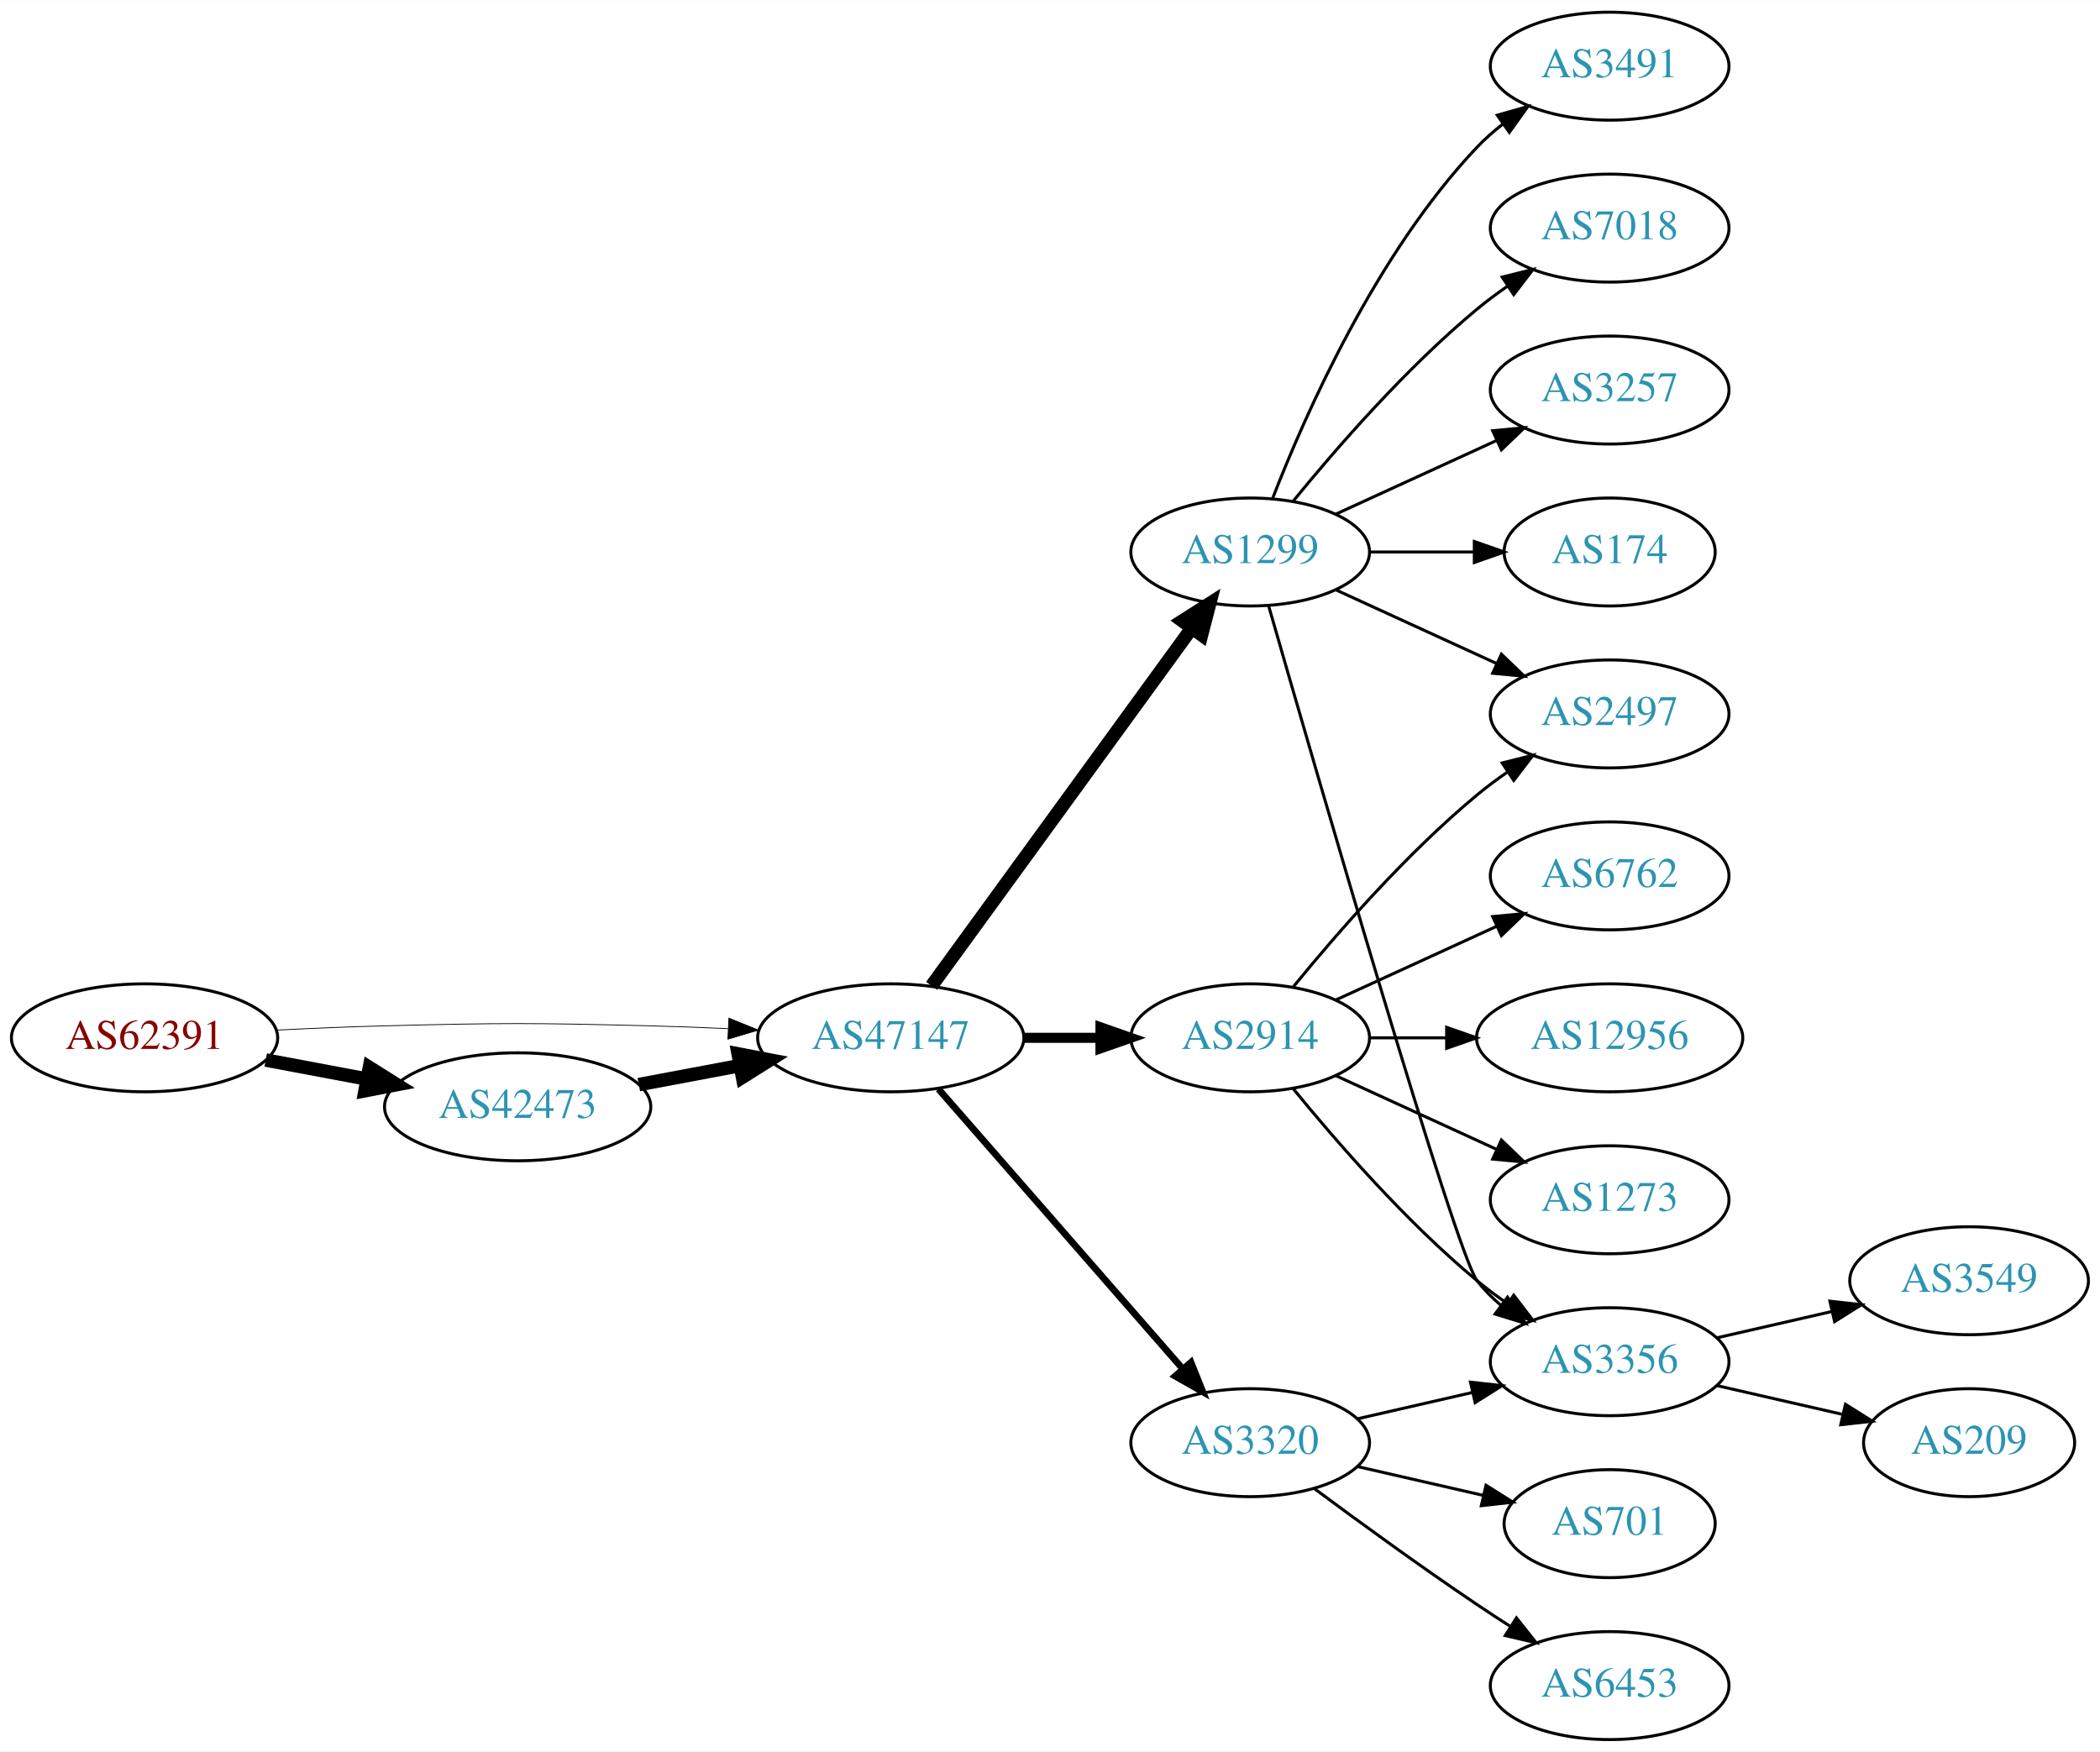
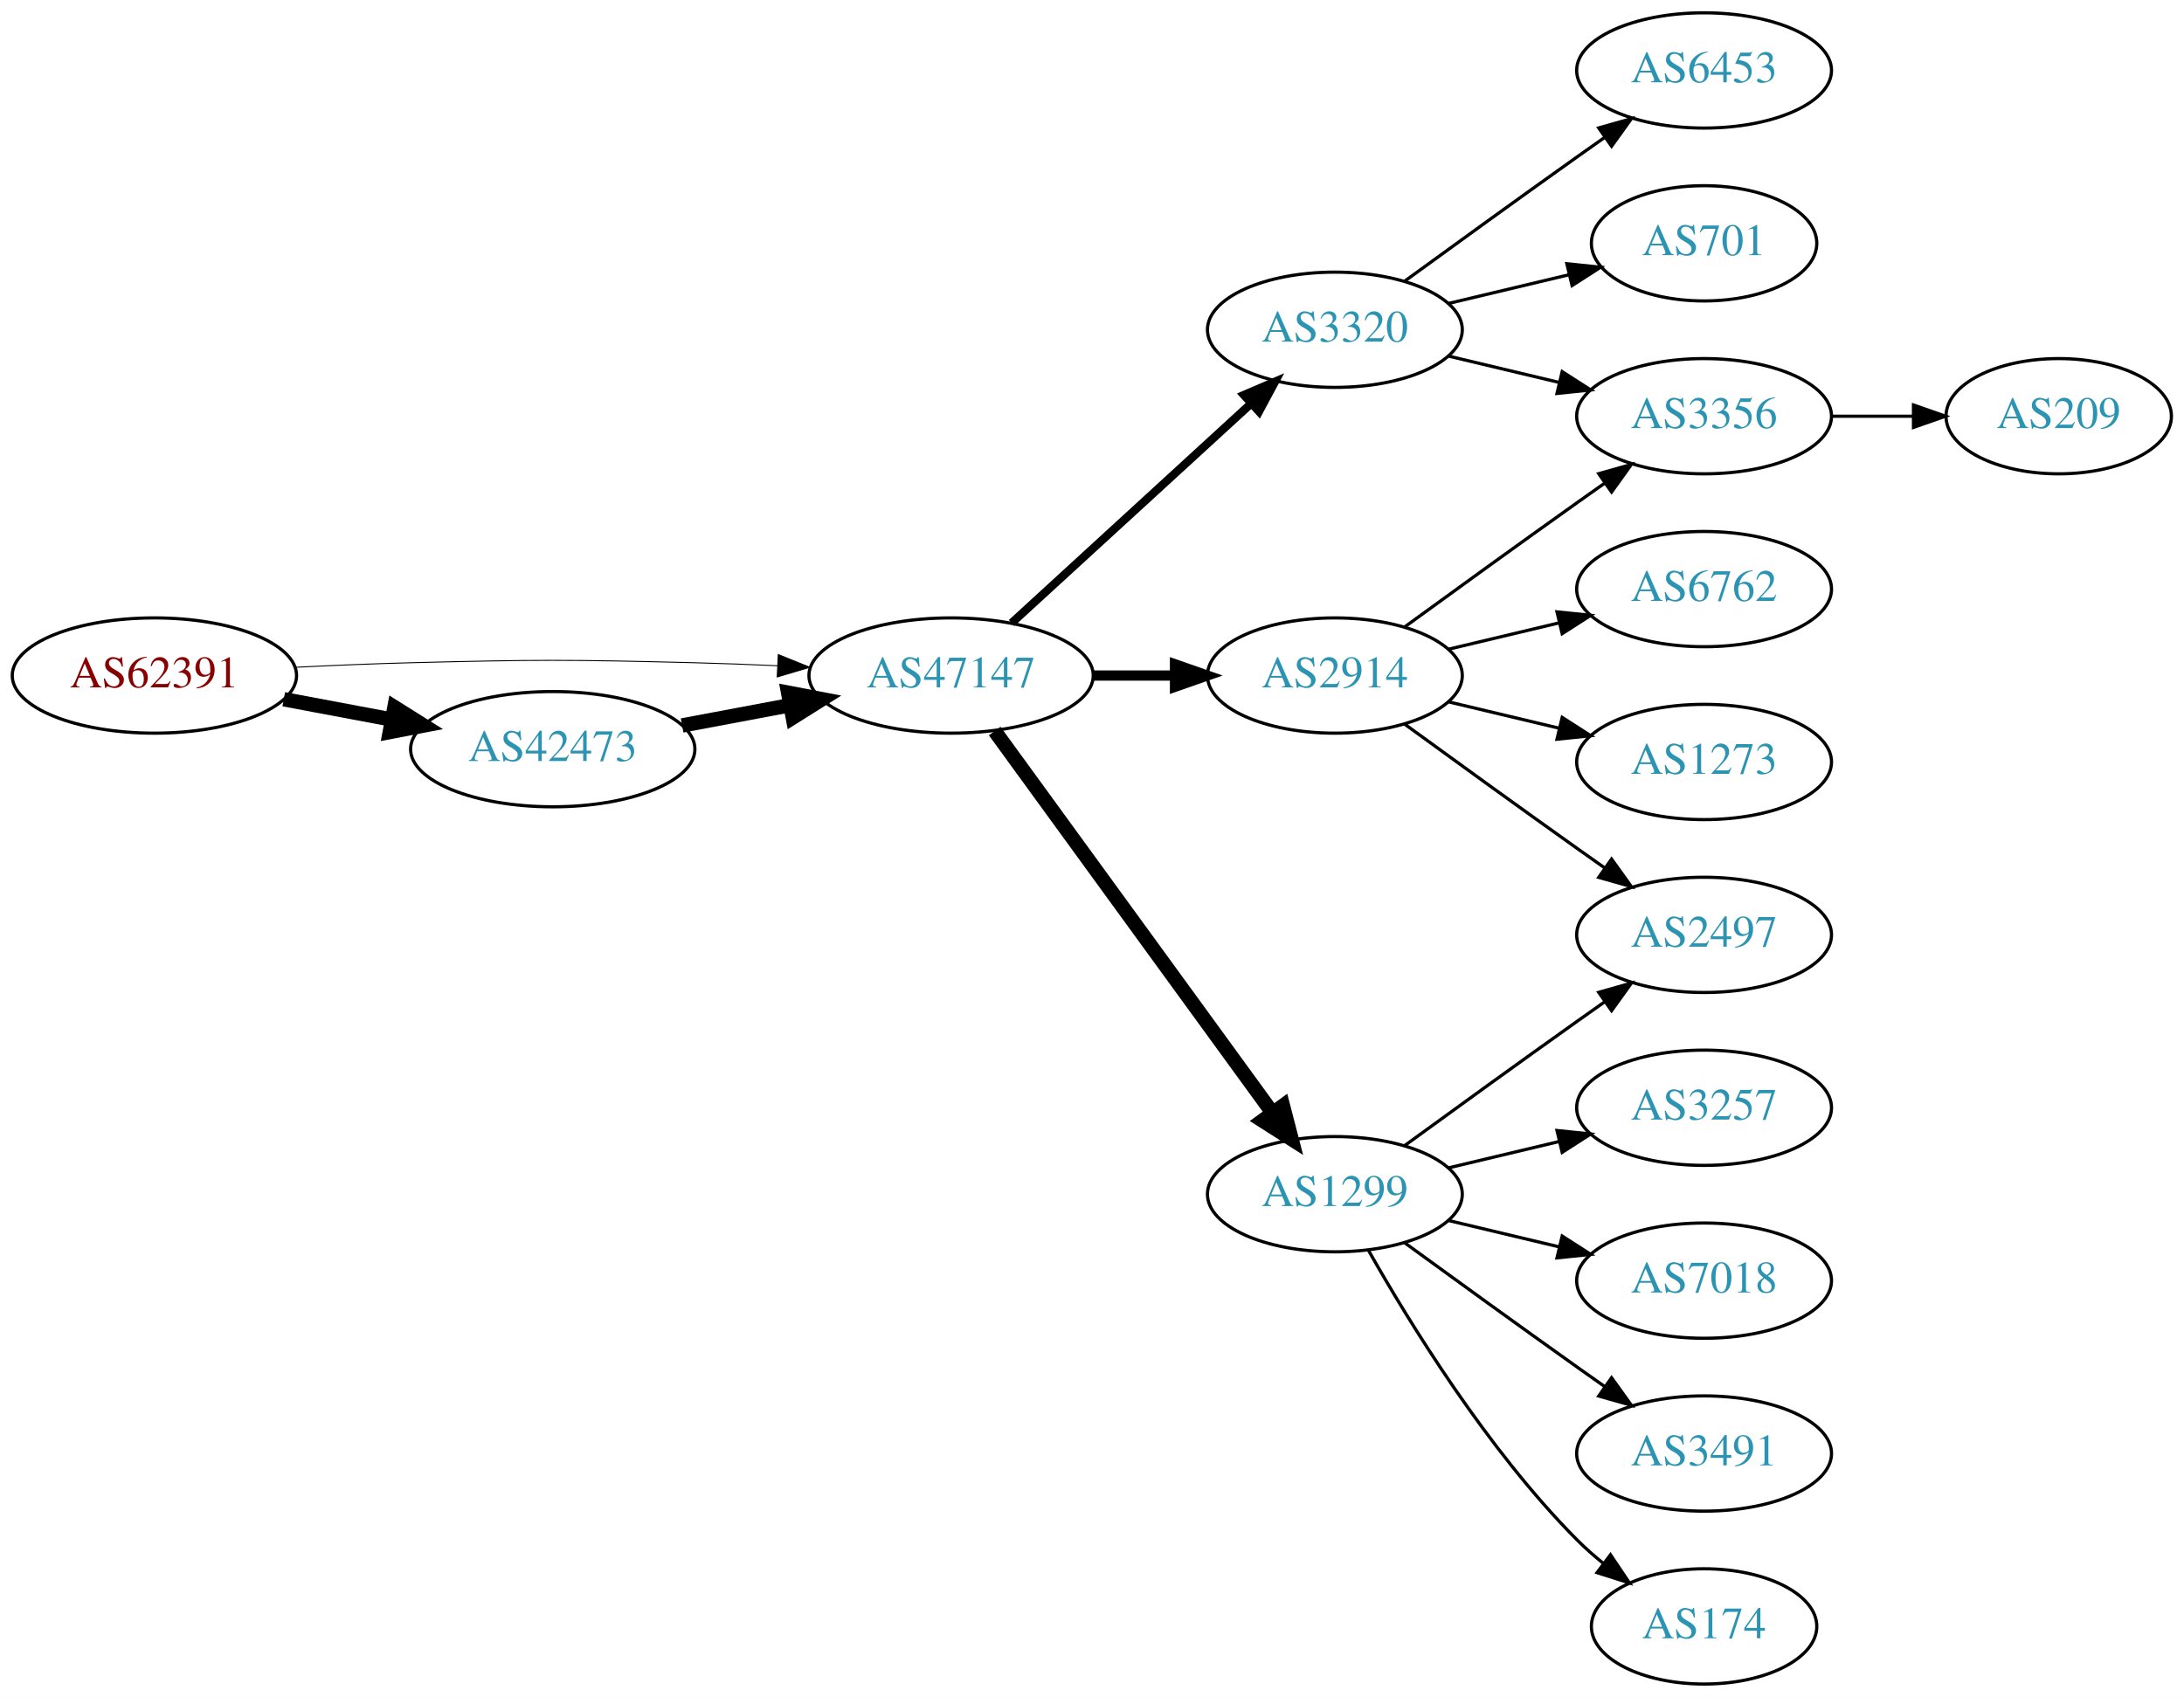
- <svg xmlns="http://www.w3.org/2000/svg" xmlns:xlink="http://www.w3.org/1999/xlink" width="700pt" height="584pt" viewBox="0.00 0.00 700.15 584.00">
-   <g id="graph0" class="graph" transform="scale(1 1) rotate(0) translate(4 580)">
-     <polygon fill="white" stroke="none" points="-4,4 -4,-580 696.155,-580 696.155,4 -4,4" />
+ <svg xmlns="http://www.w3.org/2000/svg" xmlns:xlink="http://www.w3.org/1999/xlink" width="682pt" height="530pt" viewBox="0.00 0.00 681.96 530.00">
+   <g id="graph0" class="graph" transform="scale(1 1) rotate(0) translate(4 526)">
+     <polygon fill="white" stroke="none" points="-4,4 -4,-526 677.956,-526 677.956,4 -4,4" />
    <g id="node1" class="node">
      <g id="a_node1">
        <a xlink:href="/asn/62391" xlink:title="AS62391 ~ Comm-IT EDV DienstleistungsgmbH [AT]">
-           <ellipse fill="#ffffff" stroke="black" cx="44.196" cy="-234" rx="44.393" ry="18" />
-           <text text-anchor="middle" x="44.196" y="-230.3" font-family="Times,serif" font-size="14.00" fill="#880000">AS62391</text>
+           <ellipse fill="#ffffff" stroke="black" cx="44.196" cy="-315" rx="44.393" ry="18" />
+           <text text-anchor="middle" x="44.196" y="-311.3" font-family="Times,serif" font-size="14.00" fill="#880000">AS62391</text>
        </a>
      </g>
    </g>
    <g id="node2" class="node">
      <g id="a_node2">
        <a xlink:href="/asn/42473" xlink:title="AS42473 ~ ANEXIA Internetdienstleistungs GmbH [AT]">
-           <ellipse fill="#ffffff" stroke="black" cx="168.588" cy="-211" rx="44.393" ry="18" />
-           <text text-anchor="middle" x="168.588" y="-207.3" font-family="Times,serif" font-size="14.00" fill="#2c94b3">AS42473</text>
+           <ellipse fill="#ffffff" stroke="black" cx="168.588" cy="-292" rx="44.393" ry="18" />
+           <text text-anchor="middle" x="168.588" y="-288.3" font-family="Times,serif" font-size="14.00" fill="#2c94b3">AS42473</text>
        </a>
      </g>
    </g>
    <g id="edge1" class="edge">
-       <path fill="none" stroke="black" stroke-width="4.5" d="M84.595,-226.596C95.296,-224.585 107.019,-222.382 118.196,-220.282" />
-       <polygon fill="black" stroke="black" stroke-width="4.5" points="119.162,-224.107 128.263,-218.39 117.707,-216.367 119.162,-224.107" />
+       <path fill="none" stroke="black" stroke-width="4.5" d="M84.595,-307.596C95.296,-305.585 107.019,-303.382 118.196,-301.282" />
+       <polygon fill="black" stroke="black" stroke-width="4.5" points="119.162,-305.107 128.263,-299.39 117.707,-297.367 119.162,-305.107" />
    </g>
    <g id="node3" class="node">
      <g id="a_node3">
        <a xlink:href="/asn/47147" xlink:title="AS47147 ~ ANEXIA Internetdienstleistungs GmbH [AT]">
-           <ellipse fill="#ffffff" stroke="black" cx="292.98" cy="-234" rx="44.393" ry="18" />
-           <text text-anchor="middle" x="292.98" y="-230.3" font-family="Times,serif" font-size="14.00" fill="#2c94b3">AS47147</text>
+           <ellipse fill="#ffffff" stroke="black" cx="292.98" cy="-315" rx="44.393" ry="18" />
+           <text text-anchor="middle" x="292.98" y="-311.3" font-family="Times,serif" font-size="14.00" fill="#2c94b3">AS47147</text>
        </a>
      </g>
    </g>
    <g id="edge2" class="edge">
-       <path fill="none" stroke="black" stroke-width="0.265" d="M88.339,-236.575C100.033,-237.165 112.694,-237.705 124.392,-238 163.665,-238.991 173.511,-238.991 212.784,-238 221.192,-237.788 230.098,-237.449 238.784,-237.056" />
-       <polygon fill="black" stroke="black" stroke-width="0.265" points="239.017,-240.549 248.838,-236.575 238.682,-233.557 239.017,-240.549" />
+       <path fill="none" stroke="black" stroke-width="0.3" d="M88.339,-317.575C100.033,-318.165 112.694,-318.705 124.392,-319 163.665,-319.991 173.511,-319.991 212.784,-319 221.192,-318.788 230.098,-318.449 238.784,-318.056" />
+       <polygon fill="black" stroke="black" stroke-width="0.3" points="239.017,-321.549 248.838,-317.575 238.682,-314.557 239.017,-321.549" />
    </g>
    <g id="edge3" class="edge">
-       <path fill="none" stroke="black" stroke-width="4.5" d="M208.988,-218.404C219.688,-220.415 231.411,-222.618 242.589,-224.718" />
-       <polygon fill="black" stroke="black" stroke-width="4.5" points="242.1,-228.633 252.655,-226.61 243.554,-220.893 242.1,-228.633" />
+       <path fill="none" stroke="black" stroke-width="4.5" d="M208.988,-299.404C219.688,-301.415 231.411,-303.618 242.589,-305.718" />
+       <polygon fill="black" stroke="black" stroke-width="4.5" points="242.1,-309.633 252.655,-307.61 243.554,-301.893 242.1,-309.633" />
    </g>
    <g id="node4" class="node">
      <g id="a_node4">
        <a xlink:href="/asn/1299" xlink:title="AS1299 ~ Telia Carrier [EU]">
-           <ellipse fill="#ffffff" stroke="black" cx="412.823" cy="-396" rx="39.794" ry="18" />
-           <text text-anchor="middle" x="412.823" y="-392.3" font-family="Times,serif" font-size="14.00" fill="#2c94b3">AS1299</text>
+           <ellipse fill="#ffffff" stroke="black" cx="412.823" cy="-153" rx="39.794" ry="18" />
+           <text text-anchor="middle" x="412.823" y="-149.3" font-family="Times,serif" font-size="14.00" fill="#2c94b3">AS1299</text>
        </a>
      </g>
    </g>
    <g id="edge4" class="edge">
-       <path fill="none" stroke="black" stroke-width="4.5" d="M306.592,-251.337C327.412,-279.96 369.075,-337.233 393.264,-370.486" />
-       <polygon fill="black" stroke="black" stroke-width="4.5" points="390.236,-373.017 399.302,-378.788 396.604,-368.385 390.236,-373.017" />
+       <path fill="none" stroke="black" stroke-width="4.5" d="M306.592,-297.663C327.412,-269.04 369.075,-211.767 393.264,-178.514" />
+       <polygon fill="black" stroke="black" stroke-width="4.5" points="396.604,-180.615 399.302,-170.212 390.236,-175.983 396.604,-180.615" />
    </g>
    <g id="node5" class="node">
      <g id="a_node5">
-         <a xlink:href="/asn/2914" xlink:title="AS2914 ~ NTT America, Inc. [US]">
-           <ellipse fill="#ffffff" stroke="black" cx="412.823" cy="-234" rx="39.794" ry="18" />
-           <text text-anchor="middle" x="412.823" y="-230.3" font-family="Times,serif" font-size="14.00" fill="#2c94b3">AS2914</text>
+         <a xlink:href="/asn/3320" xlink:title="AS3320 ~ DTAG [DE]">
+           <ellipse fill="#ffffff" stroke="black" cx="412.823" cy="-423" rx="39.794" ry="18" />
+           <text text-anchor="middle" x="412.823" y="-419.3" font-family="Times,serif" font-size="14.00" fill="#2c94b3">AS3320</text>
        </a>
      </g>
    </g>
    <g id="edge5" class="edge">
-       <path fill="none" stroke="black" stroke-width="3.375" d="M337.191,-234C345.504,-234 354.267,-234 362.749,-234" />
-       <polygon fill="black" stroke="black" stroke-width="3.375" points="362.908,-237.5 372.908,-234 362.908,-230.5 362.908,-237.5" />
+       <path fill="none" stroke="black" stroke-width="2.571" d="M311.878,-331.403C331.806,-349.667 364.164,-379.322 386.641,-399.921" />
+       <polygon fill="black" stroke="black" stroke-width="2.571" points="384.406,-402.62 394.143,-406.797 389.135,-397.46 384.406,-402.62" />
    </g>
    <g id="node6" class="node">
      <g id="a_node6">
-         <a xlink:href="/asn/3320" xlink:title="AS3320 ~ DTAG [DE]">
-           <ellipse fill="#ffffff" stroke="black" cx="412.823" cy="-99" rx="39.794" ry="18" />
-           <text text-anchor="middle" x="412.823" y="-95.3" font-family="Times,serif" font-size="14.00" fill="#2c94b3">AS3320</text>
+         <a xlink:href="/asn/2914" xlink:title="AS2914 ~ NTT America, Inc. [US]">
+           <ellipse fill="#ffffff" stroke="black" cx="412.823" cy="-315" rx="39.794" ry="18" />
+           <text text-anchor="middle" x="412.823" y="-311.3" font-family="Times,serif" font-size="14.00" fill="#2c94b3">AS2914</text>
        </a>
      </g>
    </g>
    <g id="edge6" class="edge">
-       <path fill="none" stroke="black" stroke-width="2.25" d="M308.905,-216.902C329.448,-193.369 366.567,-150.845 390.164,-123.813" />
-       <polygon fill="black" stroke="black" stroke-width="2.25" points="393.08,-125.794 397.019,-115.959 387.806,-121.191 393.08,-125.794" />
+       <path fill="none" stroke="black" stroke-width="3.214" d="M337.191,-315C345.504,-315 354.267,-315 362.749,-315" />
+       <polygon fill="black" stroke="black" stroke-width="3.214" points="362.908,-318.5 372.908,-315 362.908,-311.5 362.908,-318.5" />
+     </g>
+     <g id="node11" class="node">
+       <g id="a_node11">
+         <a xlink:href="/asn/2497" xlink:title="AS2497 ~ Internet Initiative Japan Inc. [JP]">
+           <ellipse fill="#ffffff" stroke="black" cx="528.116" cy="-234" rx="39.794" ry="18" />
+           <text text-anchor="middle" x="528.116" y="-230.3" font-family="Times,serif" font-size="14.00" fill="#2c94b3">AS2497</text>
+         </a>
+       </g>
+     </g>
+     <g id="edge18" class="edge">
+       <path fill="none" stroke="black" d="M434.671,-168.222C449.605,-179.091 470.219,-194.025 488.469,-207 491.29,-209.005 494.233,-211.085 497.181,-213.159" />
+       <polygon fill="black" stroke="black" points="495.208,-216.05 505.406,-218.926 499.227,-210.319 495.208,-216.05" />
+     </g>
+     <g id="node13" class="node">
+       <g id="a_node13">
+         <a xlink:href="/asn/3257" xlink:title="AS3257 ~ GTT [DE]">
+           <ellipse fill="#ffffff" stroke="black" cx="528.116" cy="-180" rx="39.794" ry="18" />
+           <text text-anchor="middle" x="528.116" y="-176.3" font-family="Times,serif" font-size="14.00" fill="#2c94b3">AS3257</text>
+         </a>
+       </g>
+     </g>
+     <g id="edge14" class="edge">
+       <path fill="none" stroke="black" d="M448.43,-161.248C459.301,-163.838 471.456,-166.735 482.898,-169.462" />
+       <polygon fill="black" stroke="black" points="482.182,-172.889 492.721,-171.803 483.804,-166.08 482.182,-172.889" />
+     </g>
+     <g id="node14" class="node">
+       <g id="a_node14">
+         <a xlink:href="/asn/7018" xlink:title="AS7018 ~ AT&amp;T Services, Inc. [US]">
+           <ellipse fill="#ffffff" stroke="black" cx="528.116" cy="-126" rx="39.794" ry="18" />
+           <text text-anchor="middle" x="528.116" y="-122.3" font-family="Times,serif" font-size="14.00" fill="#2c94b3">AS7018</text>
+         </a>
+       </g>
+     </g>
+     <g id="edge15" class="edge">
+       <path fill="none" stroke="black" d="M448.43,-144.752C459.301,-142.162 471.456,-139.265 482.898,-136.538" />
+       <polygon fill="black" stroke="black" points="483.804,-139.92 492.721,-134.197 482.182,-133.111 483.804,-139.92" />
+     </g>
+     <g id="node15" class="node">
+       <g id="a_node15">
+         <a xlink:href="/asn/3491" xlink:title="AS3491 ~ PCCW Global, Inc. [US]">
+           <ellipse fill="#ffffff" stroke="black" cx="528.116" cy="-72" rx="39.794" ry="18" />
+           <text text-anchor="middle" x="528.116" y="-68.3" font-family="Times,serif" font-size="14.00" fill="#2c94b3">AS3491</text>
+         </a>
+       </g>
+     </g>
+     <g id="edge16" class="edge">
+       <path fill="none" stroke="black" d="M434.671,-137.778C449.605,-126.909 470.219,-111.975 488.469,-99 491.29,-96.995 494.233,-94.915 497.181,-92.841" />
+       <polygon fill="black" stroke="black" points="499.227,-95.681 505.406,-87.074 495.208,-89.95 499.227,-95.681" />
+     </g>
+     <g id="node16" class="node">
+       <g id="a_node16">
+         <a xlink:href="/asn/174" xlink:title="AS174 ~ Cogent Communications [US]">
+           <ellipse fill="#ffffff" stroke="black" cx="528.116" cy="-18" rx="35.194" ry="18" />
+           <text text-anchor="middle" x="528.116" y="-14.3" font-family="Times,serif" font-size="14.00" fill="#2c94b3">AS174</text>
+         </a>
+       </g>
+     </g>
+     <g id="edge17" class="edge">
+       <path fill="none" stroke="black" d="M423.283,-135.51C436.065,-112.904 460.497,-73.114 488.469,-45 490.97,-42.487 493.73,-40.051 496.591,-37.739" />
+       <polygon fill="black" stroke="black" points="498.892,-40.389 504.789,-31.587 494.69,-34.79 498.892,-40.389" />
    </g>
    <g id="node7" class="node">
      <g id="a_node7">
-         <a xlink:href="/asn/7018" xlink:title="AS7018 ~ AT&amp;T Services, Inc. [US]">
-           <ellipse fill="#ffffff" stroke="black" cx="532.666" cy="-504" rx="39.794" ry="18" />
-           <text text-anchor="middle" x="532.666" y="-500.3" font-family="Times,serif" font-size="14.00" fill="#2c94b3">AS7018</text>
+         <a xlink:href="/asn/6453" xlink:title="AS6453 ~ TATA COMMUNICATIONS (AMERICA) INC [US]">
+           <ellipse fill="#ffffff" stroke="black" cx="528.116" cy="-504" rx="39.794" ry="18" />
+           <text text-anchor="middle" x="528.116" y="-500.3" font-family="Times,serif" font-size="14.00" fill="#2c94b3">AS6453</text>
        </a>
      </g>
    </g>
    <g id="edge7" class="edge">
-       <path fill="none" stroke="black" d="M427.242,-413.065C441.357,-430.375 464.771,-457.345 488.469,-477 491.686,-479.668 495.186,-482.27 498.757,-484.741" />
-       <polygon fill="black" stroke="black" points="496.835,-487.666 507.113,-490.236 500.68,-481.817 496.835,-487.666" />
+       <path fill="none" stroke="black" d="M434.671,-438.222C449.605,-449.091 470.219,-464.025 488.469,-477 491.29,-479.005 494.233,-481.085 497.181,-483.159" />
+       <polygon fill="black" stroke="black" points="495.208,-486.05 505.406,-488.926 499.227,-480.319 495.208,-486.05" />
    </g>
    <g id="node8" class="node">
      <g id="a_node8">
-         <a xlink:href="/asn/3257" xlink:title="AS3257 ~ GTT [DE]">
-           <ellipse fill="#ffffff" stroke="black" cx="532.666" cy="-450" rx="39.794" ry="18" />
-           <text text-anchor="middle" x="532.666" y="-446.3" font-family="Times,serif" font-size="14.00" fill="#2c94b3">AS3257</text>
+         <a xlink:href="/asn/701" xlink:title="AS701 ~ UUNET [US]">
+           <ellipse fill="#ffffff" stroke="black" cx="528.116" cy="-450" rx="35.194" ry="18" />
+           <text text-anchor="middle" x="528.116" y="-446.3" font-family="Times,serif" font-size="14.00" fill="#2c94b3">AS701</text>
        </a>
      </g>
    </g>
    <g id="edge8" class="edge">
-       <path fill="none" stroke="black" d="M441.452,-408.661C457.409,-415.973 477.679,-425.261 494.962,-433.181" />
-       <polygon fill="black" stroke="black" points="493.661,-436.435 504.21,-437.419 496.577,-430.071 493.661,-436.435" />
+       <path fill="none" stroke="black" d="M448.43,-431.248C460.225,-434.058 473.529,-437.229 485.797,-440.153" />
+       <polygon fill="black" stroke="black" points="485.263,-443.624 495.802,-442.537 486.886,-436.814 485.263,-443.624" />
    </g>
    <g id="node9" class="node">
      <g id="a_node9">
-         <a xlink:href="/asn/3356" xlink:title="AS3356 ~ LEVEL3 [US]">
-           <ellipse fill="#ffffff" stroke="black" cx="532.666" cy="-126" rx="39.794" ry="18" />
-           <text text-anchor="middle" x="532.666" y="-122.3" font-family="Times,serif" font-size="14.00" fill="#2c94b3">AS3356</text>
+         <a xlink:href="/asn/3356" xlink:title="AS3356 ~ Level 3 Parent, LLC [US]">
+           <ellipse fill="#ffffff" stroke="black" cx="528.116" cy="-396" rx="39.794" ry="18" />
+           <text text-anchor="middle" x="528.116" y="-392.3" font-family="Times,serif" font-size="14.00" fill="#2c94b3">AS3356</text>
        </a>
      </g>
    </g>
    <g id="edge9" class="edge">
-       <path fill="none" stroke="black" d="M418.938,-378.141C434.609,-323.593 481.327,-162.296 488.469,-153 490.759,-150.019 493.479,-147.284 496.424,-144.795" />
-       <polygon fill="black" stroke="black" points="498.618,-147.527 504.6,-138.782 494.47,-141.887 498.618,-147.527" />
+       <path fill="none" stroke="black" d="M448.43,-414.752C459.301,-412.162 471.456,-409.265 482.898,-406.538" />
+       <polygon fill="black" stroke="black" points="483.804,-409.92 492.721,-404.197 482.182,-403.111 483.804,-409.92" />
+     </g>
+     <g id="edge12" class="edge">
+       <path fill="none" stroke="black" d="M434.671,-330.222C449.605,-341.091 470.219,-356.025 488.469,-369 491.29,-371.005 494.233,-373.085 497.181,-375.159" />
+       <polygon fill="black" stroke="black" points="495.208,-378.05 505.406,-380.926 499.227,-372.319 495.208,-378.05" />
    </g>
    <g id="node10" class="node">
      <g id="a_node10">
-         <a xlink:href="/asn/2497" xlink:title="AS2497 ~ Internet Initiative Japan Inc. [JP]">
-           <ellipse fill="#ffffff" stroke="black" cx="532.666" cy="-342" rx="39.794" ry="18" />
-           <text text-anchor="middle" x="532.666" y="-338.3" font-family="Times,serif" font-size="14.00" fill="#2c94b3">AS2497</text>
+         <a xlink:href="/asn/6762" xlink:title="AS6762 ~ TELECOM ITALIA SPARKLE S.p.A. [IT]">
+           <ellipse fill="#ffffff" stroke="black" cx="528.116" cy="-342" rx="39.794" ry="18" />
+           <text text-anchor="middle" x="528.116" y="-338.3" font-family="Times,serif" font-size="14.00" fill="#2c94b3">AS6762</text>
        </a>
      </g>
    </g>
    <g id="edge10" class="edge">
-       <path fill="none" stroke="black" d="M441.452,-383.339C457.409,-376.027 477.679,-366.739 494.962,-358.819" />
-       <polygon fill="black" stroke="black" points="496.577,-361.929 504.21,-354.581 493.661,-355.565 496.577,-361.929" />
-     </g>
-     <g id="node11" class="node">
-       <g id="a_node11">
-         <a xlink:href="/asn/174" xlink:title="AS174 ~ Cogent Communications [US]">
-           <ellipse fill="#ffffff" stroke="black" cx="532.666" cy="-396" rx="35.194" ry="18" />
-           <text text-anchor="middle" x="532.666" y="-392.3" font-family="Times,serif" font-size="14.00" fill="#2c94b3">AS174</text>
-         </a>
-       </g>
+       <path fill="none" stroke="black" d="M448.43,-323.248C459.301,-325.838 471.456,-328.735 482.898,-331.462" />
+       <polygon fill="black" stroke="black" points="482.182,-334.889 492.721,-333.803 483.804,-328.08 482.182,-334.889" />
    </g>
    <g id="edge11" class="edge">
-       <path fill="none" stroke="black" d="M452.736,-396C463.822,-396 475.982,-396 487.364,-396" />
-       <polygon fill="black" stroke="black" points="487.546,-399.5 497.546,-396 487.546,-392.5 487.546,-399.5" />
+       <path fill="none" stroke="black" d="M434.671,-299.778C449.605,-288.909 470.219,-273.975 488.469,-261 491.29,-258.995 494.233,-256.915 497.181,-254.841" />
+       <polygon fill="black" stroke="black" points="499.227,-257.681 505.406,-249.074 495.208,-251.95 499.227,-257.681" />
    </g>
    <g id="node12" class="node">
      <g id="a_node12">
-         <a xlink:href="/asn/3491" xlink:title="AS3491 ~ PCCW Global, Inc. [US]">
-           <ellipse fill="#ffffff" stroke="black" cx="532.666" cy="-558" rx="39.794" ry="18" />
-           <text text-anchor="middle" x="532.666" y="-554.3" font-family="Times,serif" font-size="14.00" fill="#2c94b3">AS3491</text>
-         </a>
-       </g>
-     </g>
-     <g id="edge12" class="edge">
-       <path fill="none" stroke="black" d="M420.346,-413.994C431.097,-441.728 454.754,-495.429 488.469,-531 491.055,-533.728 493.973,-536.294 497.041,-538.677" />
-       <polygon fill="black" stroke="black" points="495.195,-541.658 505.389,-544.543 499.219,-535.93 495.195,-541.658" />
-     </g>
-     <g id="edge16" class="edge">
-       <path fill="none" stroke="black" d="M427.242,-216.935C441.357,-199.625 464.771,-172.655 488.469,-153 491.686,-150.332 495.186,-147.73 498.757,-145.259" />
-       <polygon fill="black" stroke="black" points="500.68,-148.183 507.113,-139.764 496.835,-142.334 500.68,-148.183" />
+         <a xlink:href="/asn/1273" xlink:title="AS1273 ~ Vodafone Group PLC [EU]">
+           <ellipse fill="#ffffff" stroke="black" cx="528.116" cy="-288" rx="39.794" ry="18" />
+           <text text-anchor="middle" x="528.116" y="-284.3" font-family="Times,serif" font-size="14.00" fill="#2c94b3">AS1273</text>
+         </a>
+       </g>
    </g>
    <g id="edge13" class="edge">
-       <path fill="none" stroke="black" d="M427.242,-251.065C441.357,-268.375 464.771,-295.345 488.469,-315 491.686,-317.668 495.186,-320.27 498.757,-322.741" />
-       <polygon fill="black" stroke="black" points="496.835,-325.666 507.113,-328.236 500.68,-319.817 496.835,-325.666" />
-     </g>
-     <g id="node13" class="node">
-       <g id="a_node13">
-         <a xlink:href="/asn/12956" xlink:title="AS12956 ~ TELXIUS [ES]">
-           <ellipse fill="#ffffff" stroke="black" cx="532.666" cy="-234" rx="44.393" ry="18" />
-           <text text-anchor="middle" x="532.666" y="-230.3" font-family="Times,serif" font-size="14.00" fill="#2c94b3">AS12956</text>
-         </a>
-       </g>
-     </g>
-     <g id="edge14" class="edge">
-       <path fill="none" stroke="black" d="M452.736,-234C460.838,-234 469.513,-234 478.04,-234" />
-       <polygon fill="black" stroke="black" points="478.317,-237.5 488.317,-234 478.317,-230.5 478.317,-237.5" />
-     </g>
-     <g id="node14" class="node">
-       <g id="a_node14">
-         <a xlink:href="/asn/1273" xlink:title="AS1273 ~ Vodafone Group PLC [EU]">
-           <ellipse fill="#ffffff" stroke="black" cx="532.666" cy="-180" rx="39.794" ry="18" />
-           <text text-anchor="middle" x="532.666" y="-176.3" font-family="Times,serif" font-size="14.00" fill="#2c94b3">AS1273</text>
-         </a>
-       </g>
-     </g>
-     <g id="edge15" class="edge">
-       <path fill="none" stroke="black" d="M441.452,-221.339C457.409,-214.027 477.679,-204.739 494.962,-196.819" />
-       <polygon fill="black" stroke="black" points="496.577,-199.929 504.21,-192.581 493.661,-193.565 496.577,-199.929" />
-     </g>
-     <g id="node15" class="node">
-       <g id="a_node15">
-         <a xlink:href="/asn/6762" xlink:title="AS6762 ~ TELECOM ITALIA SPARKLE S.p.A. [IT]">
-           <ellipse fill="#ffffff" stroke="black" cx="532.666" cy="-288" rx="39.794" ry="18" />
-           <text text-anchor="middle" x="532.666" y="-284.3" font-family="Times,serif" font-size="14.00" fill="#2c94b3">AS6762</text>
-         </a>
-       </g>
-     </g>
-     <g id="edge17" class="edge">
-       <path fill="none" stroke="black" d="M441.452,-246.661C457.409,-253.973 477.679,-263.261 494.962,-271.181" />
-       <polygon fill="black" stroke="black" points="493.661,-274.435 504.21,-275.419 496.577,-268.071 493.661,-274.435" />
-     </g>
-     <g id="edge19" class="edge">
-       <path fill="none" stroke="black" d="M448.542,-106.955C460.542,-109.704 474.163,-112.825 486.856,-115.733" />
-       <polygon fill="black" stroke="black" points="486.258,-119.187 496.787,-118.009 487.821,-112.364 486.258,-119.187" />
-     </g>
-     <g id="node16" class="node">
-       <g id="a_node16">
-         <a xlink:href="/asn/6453" xlink:title="AS6453 ~ TATA COMMUNICATIONS (AMERICA) INC [US]">
-           <ellipse fill="#ffffff" stroke="black" cx="532.666" cy="-18" rx="39.794" ry="18" />
-           <text text-anchor="middle" x="532.666" y="-14.3" font-family="Times,serif" font-size="14.00" fill="#2c94b3">AS6453</text>
-         </a>
-       </g>
-     </g>
-     <g id="edge18" class="edge">
-       <path fill="none" stroke="black" d="M434.153,-83.723C449.016,-72.696 469.76,-57.593 488.469,-45 492.018,-42.611 495.769,-40.161 499.517,-37.758" />
-       <polygon fill="black" stroke="black" points="501.585,-40.591 508.166,-32.288 497.843,-34.675 501.585,-40.591" />
+       <path fill="none" stroke="black" d="M448.43,-306.752C459.301,-304.162 471.456,-301.265 482.898,-298.538" />
+       <polygon fill="black" stroke="black" points="483.804,-301.92 492.721,-296.197 482.182,-295.111 483.804,-301.92" />
    </g>
    <g id="node17" class="node">
      <g id="a_node17">
-         <a xlink:href="/asn/701" xlink:title="AS701 ~ UUNET [US]">
-           <ellipse fill="#ffffff" stroke="black" cx="532.666" cy="-72" rx="35.194" ry="18" />
-           <text text-anchor="middle" x="532.666" y="-68.3" font-family="Times,serif" font-size="14.00" fill="#2c94b3">AS701</text>
-         </a>
-       </g>
-     </g>
-     <g id="edge20" class="edge">
-       <path fill="none" stroke="black" d="M448.542,-91.045C461.635,-88.045 476.657,-84.603 490.298,-81.478" />
-       <polygon fill="black" stroke="black" points="491.439,-84.807 500.405,-79.162 489.876,-77.984 491.439,-84.807" />
-     </g>
-     <g id="node18" class="node">
-       <g id="a_node18">
-         <a xlink:href="/asn/3549" xlink:title="AS3549 ~ Level 3 Parent, LLC [US]">
-           <ellipse fill="#ffffff" stroke="black" cx="652.508" cy="-153" rx="39.794" ry="18" />
-           <text text-anchor="middle" x="652.508" y="-149.3" font-family="Times,serif" font-size="14.00" fill="#2c94b3">AS3549</text>
-         </a>
-       </g>
-     </g>
-     <g id="edge21" class="edge">
-       <path fill="none" stroke="black" d="M568.385,-133.955C580.385,-136.704 594.006,-139.825 606.698,-142.733" />
-       <polygon fill="black" stroke="black" points="606.101,-146.187 616.63,-145.009 607.664,-139.364 606.101,-146.187" />
-     </g>
-     <g id="node19" class="node">
-       <g id="a_node19">
        <a xlink:href="/asn/209" xlink:title="AS209 ~ CenturyLink Communications, LLC [US]">
-           <ellipse fill="#ffffff" stroke="black" cx="652.508" cy="-99" rx="35.194" ry="18" />
-           <text text-anchor="middle" x="652.508" y="-95.3" font-family="Times,serif" font-size="14.00" fill="#2c94b3">AS209</text>
-         </a>
-       </g>
-     </g>
-     <g id="edge22" class="edge">
-       <path fill="none" stroke="black" d="M568.385,-118.045C581.477,-115.045 596.499,-111.604 610.14,-108.478" />
-       <polygon fill="black" stroke="black" points="611.282,-111.807 620.247,-106.162 609.718,-104.984 611.282,-111.807" />
+           <ellipse fill="#ffffff" stroke="black" cx="638.859" cy="-396" rx="35.194" ry="18" />
+           <text text-anchor="middle" x="638.859" y="-392.3" font-family="Times,serif" font-size="14.00" fill="#2c94b3">AS209</text>
+         </a>
+       </g>
+     </g>
+     <g id="edge19" class="edge">
+       <path fill="none" stroke="black" d="M568.068,-396C576.3,-396 585.046,-396 593.462,-396" />
+       <polygon fill="black" stroke="black" points="593.507,-399.5 603.507,-396 593.507,-392.5 593.507,-399.5" />
    </g>
  </g>
</svg>
